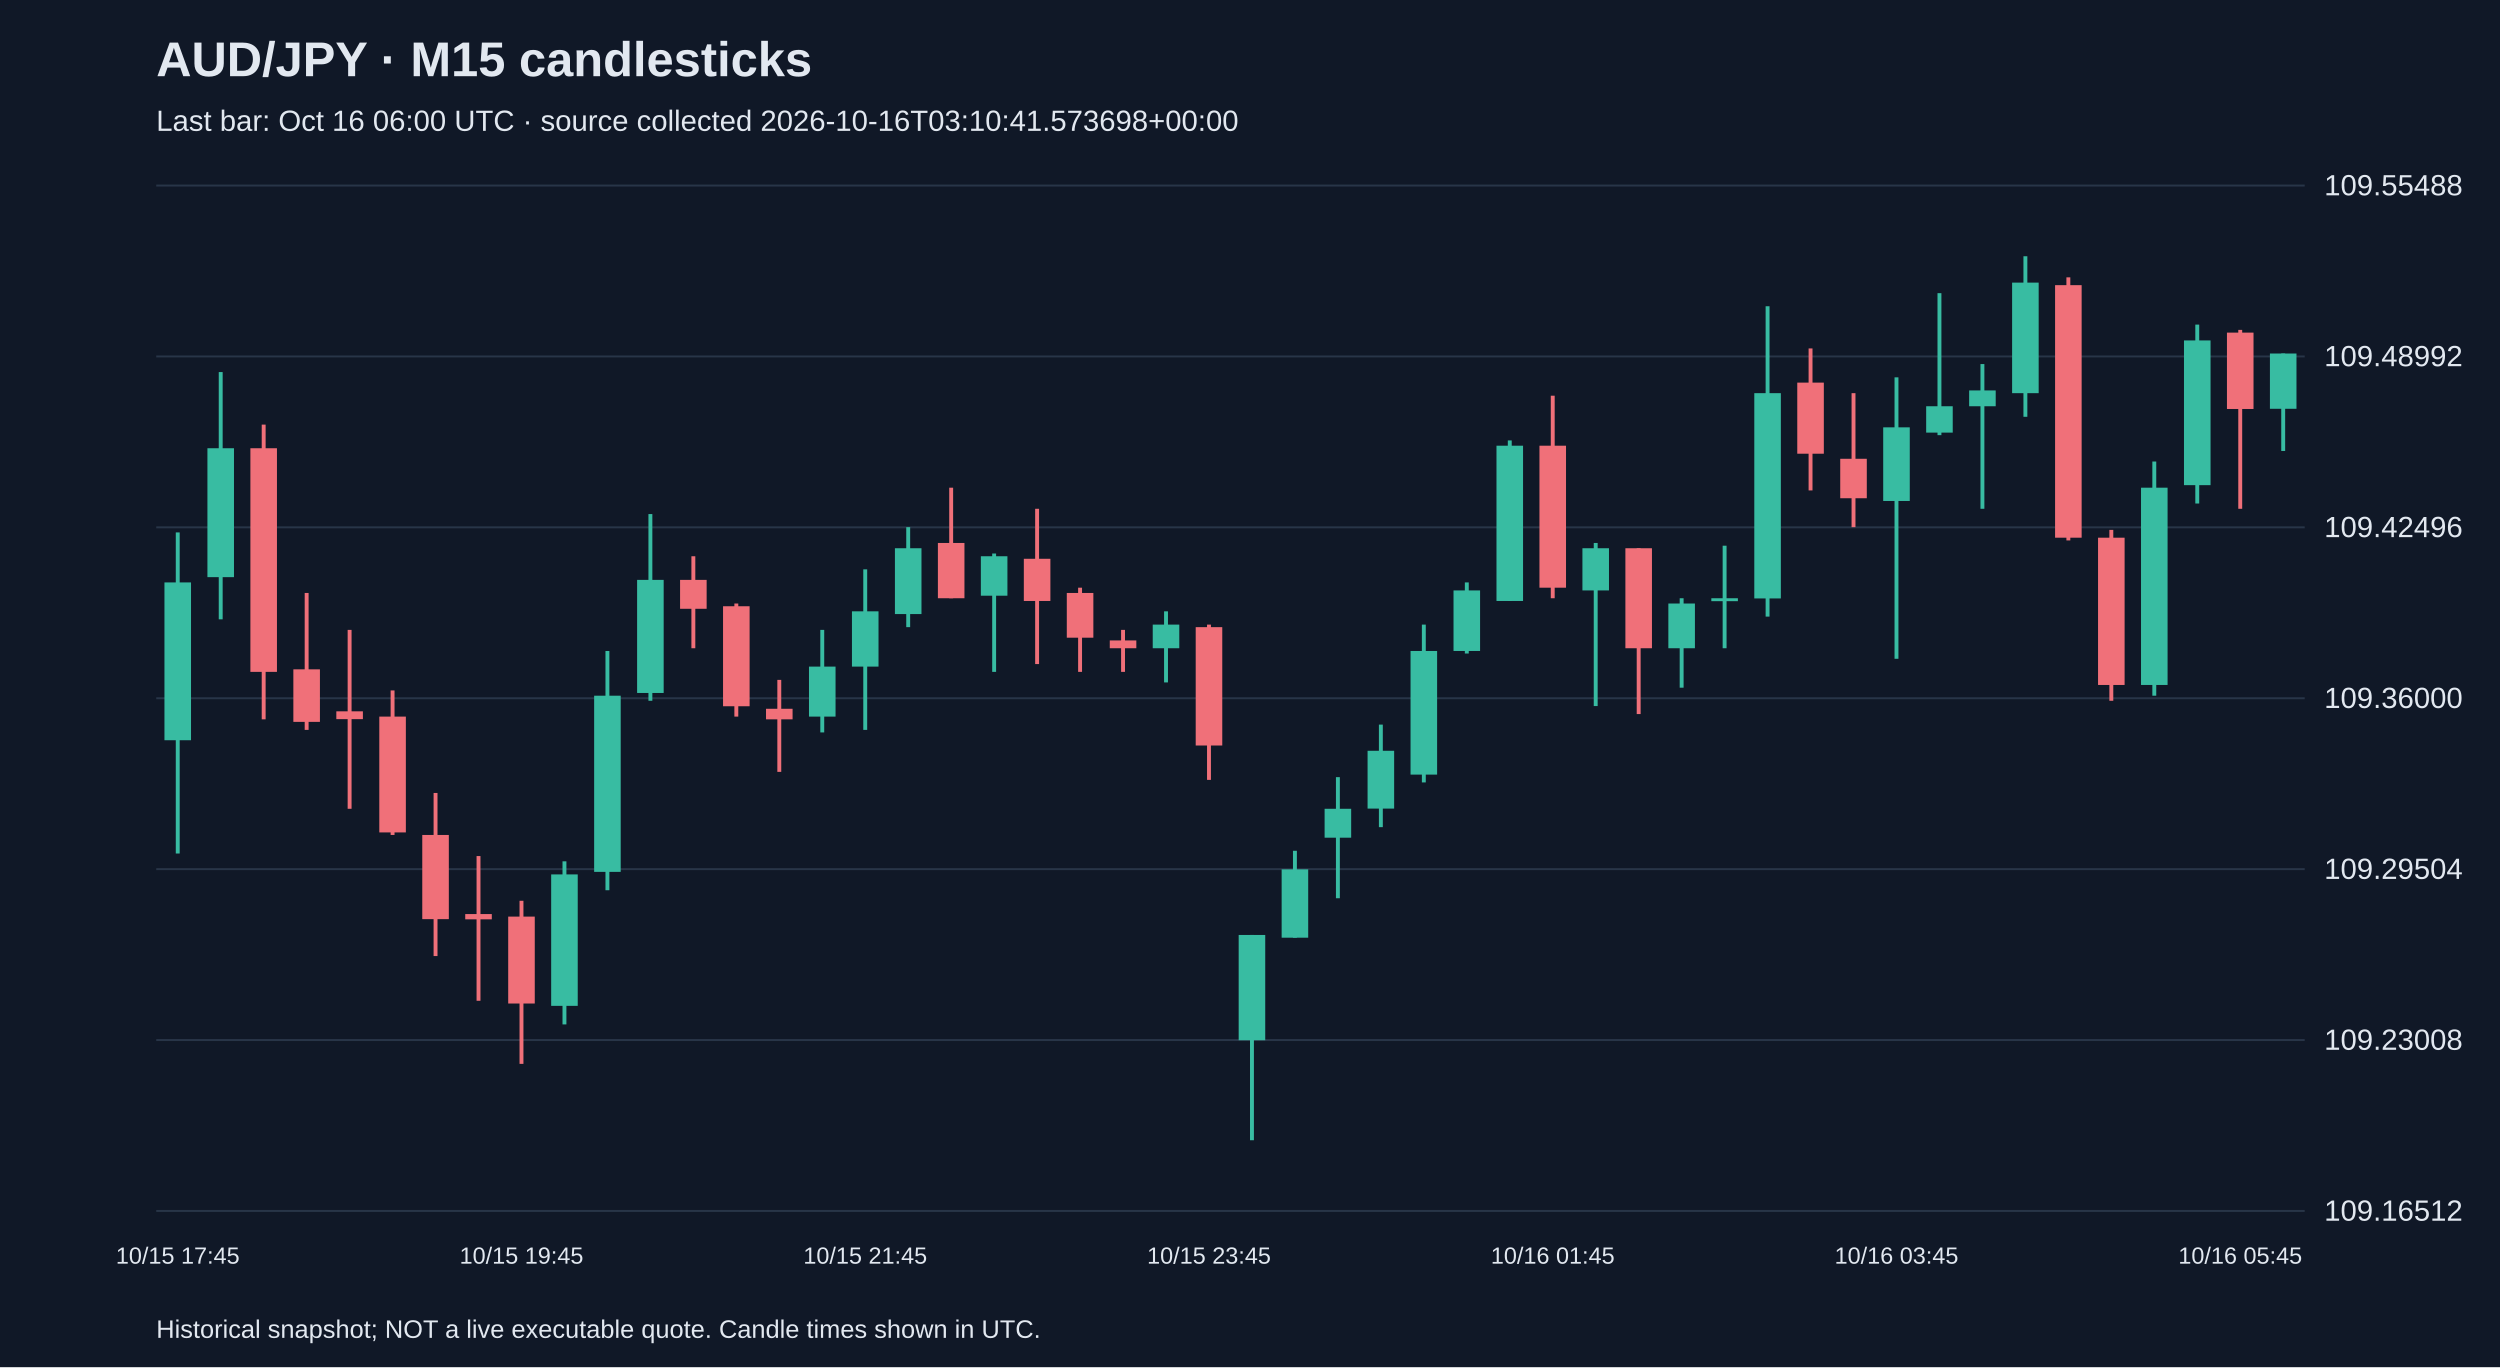
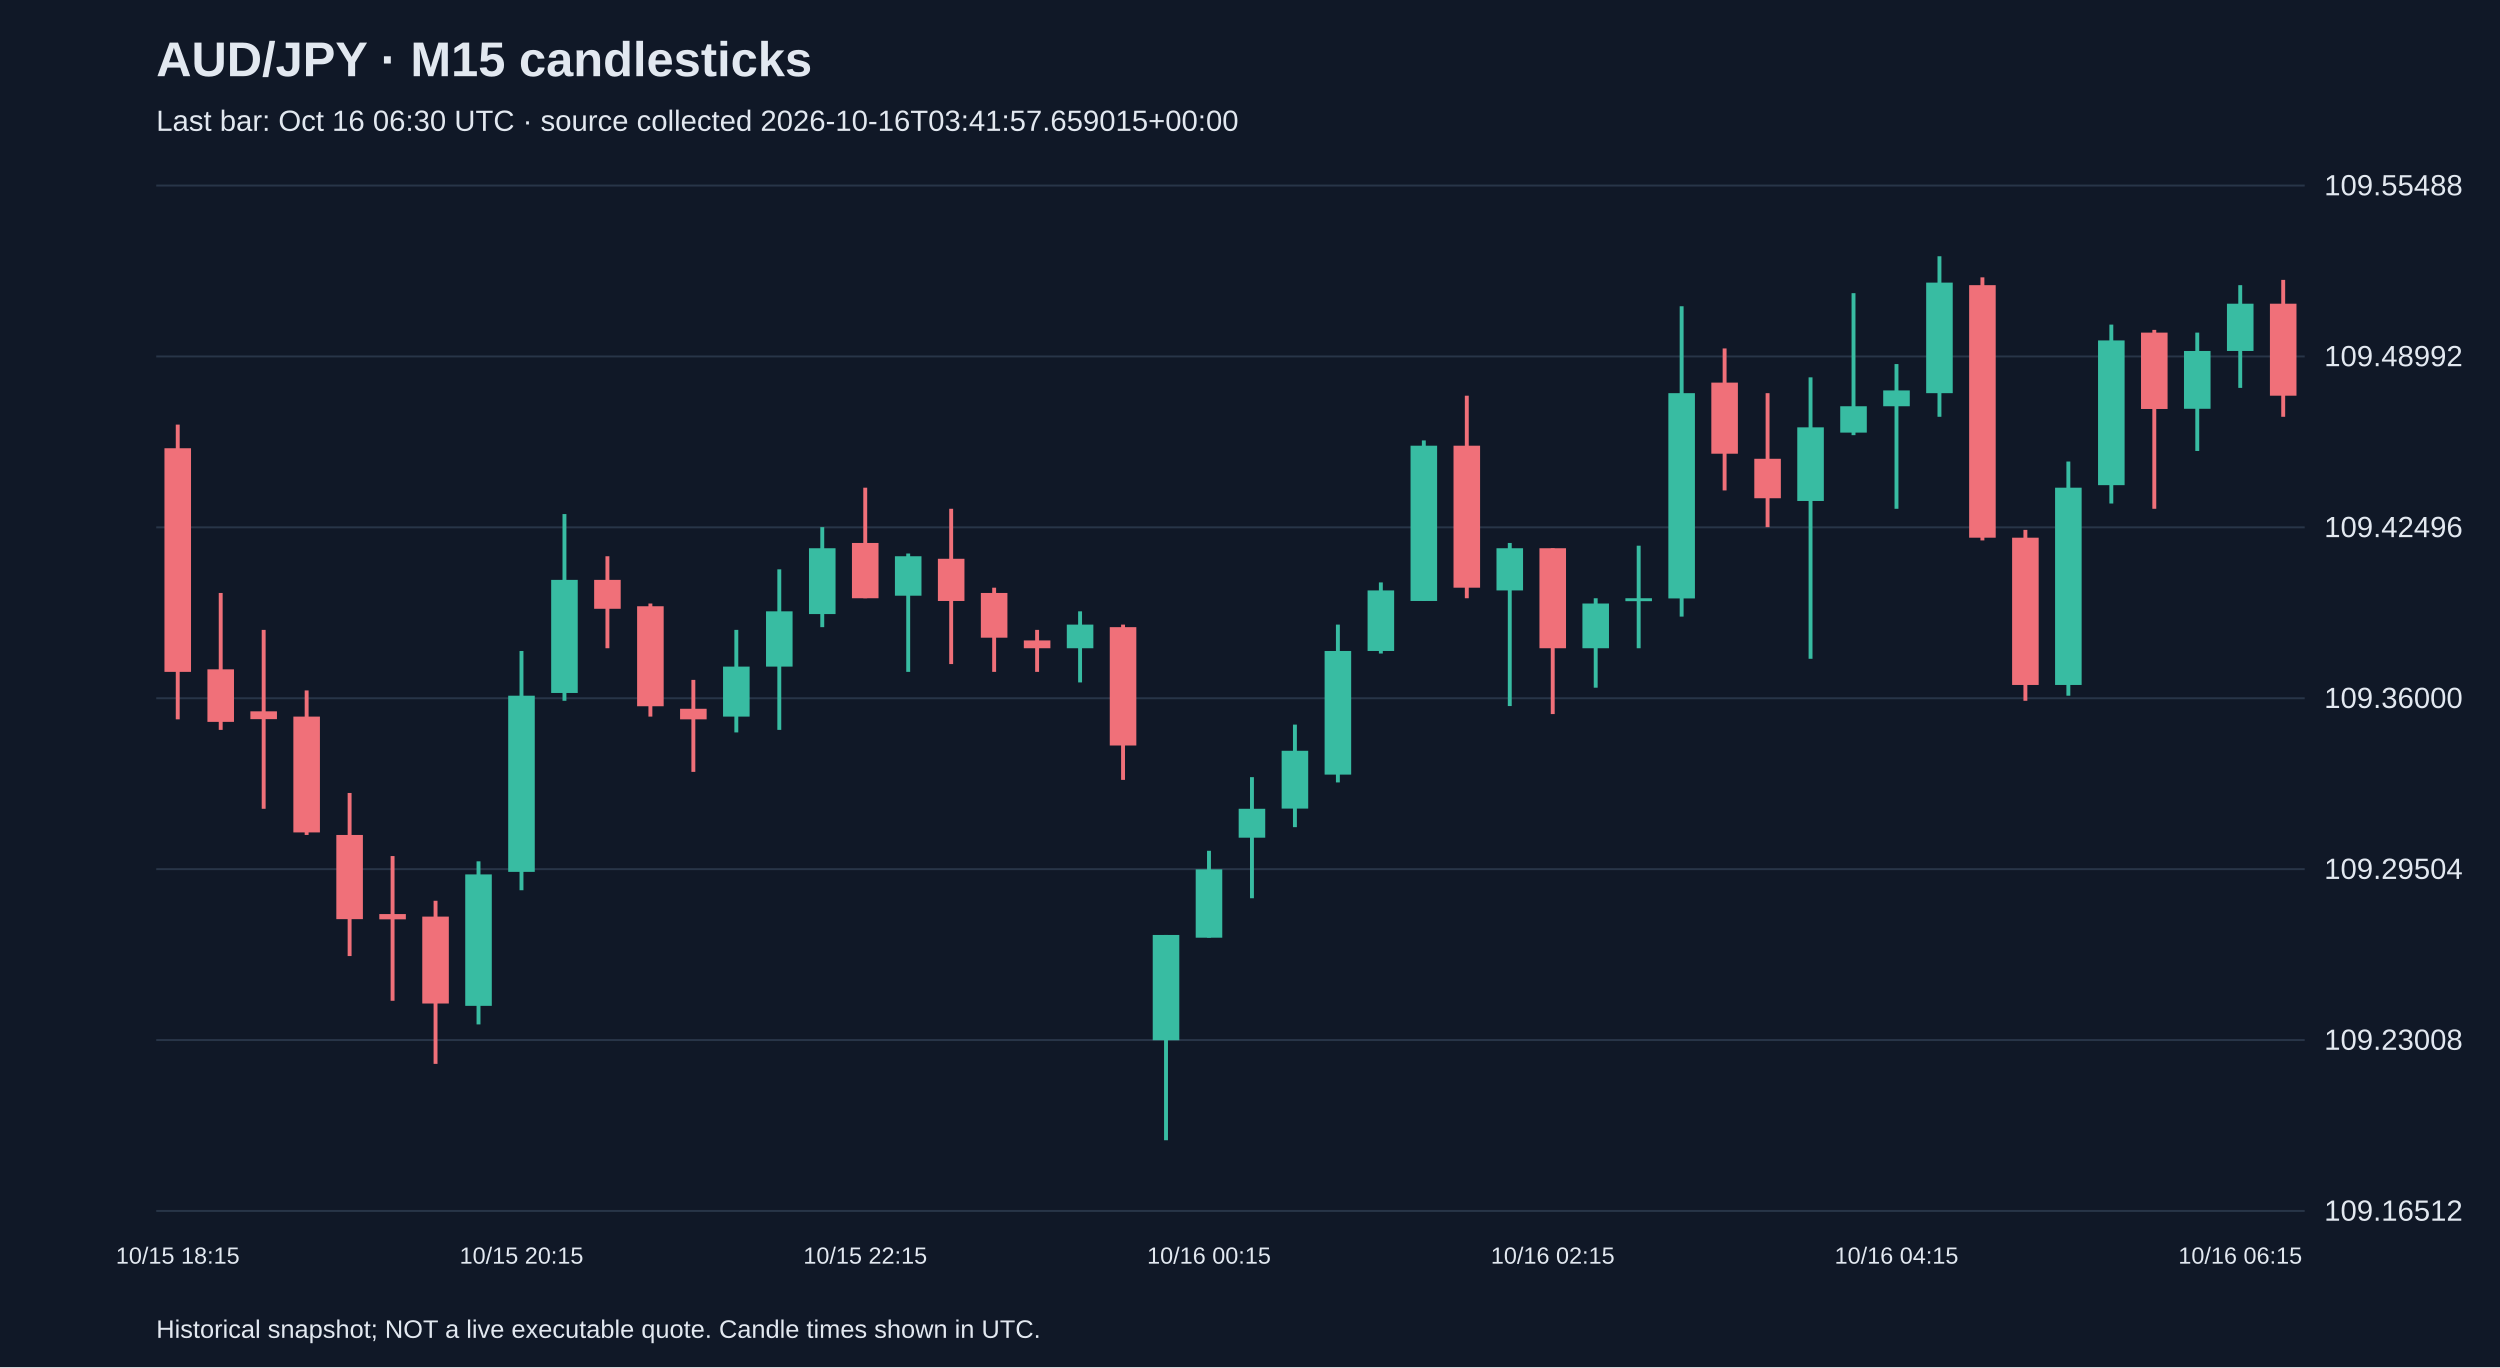
<svg xmlns="http://www.w3.org/2000/svg" viewBox="0 0 1280 700">
  <rect width="100%" height="100%" fill="#101827" />
  <style>text{font-family:Arial,sans-serif;fill:#e2e8f0}</style>
  <text x="80" y="39" font-size="25" font-weight="bold">AUD/JPY · M15 candlesticks</text>
-   <text x="80" y="67" font-size="15" fill="#a6b1c5">Last bar: Oct 16 06:00 UTC · source collected 2026-10-16T03:10:41.573698+00:00</text>
+   <text x="80" y="67" font-size="15" fill="#a6b1c5">Last bar: Oct 16 06:30 UTC · source collected 2026-10-16T03:41:57.659015+00:00</text>
  <line x1="80" y1="620.0" x2="1180" y2="620.0" stroke="#283548" />
  <text x="1190" y="625.0" font-size="15">109.16512</text>
  <line x1="80" y1="532.5" x2="1180" y2="532.5" stroke="#283548" />
  <text x="1190" y="537.5" font-size="15">109.23008</text>
  <line x1="80" y1="445.0" x2="1180" y2="445.0" stroke="#283548" />
  <text x="1190" y="450.0" font-size="15">109.29504</text>
  <line x1="80" y1="357.5" x2="1180" y2="357.5" stroke="#283548" />
  <text x="1190" y="362.5" font-size="15">109.36000</text>
  <line x1="80" y1="270.0" x2="1180" y2="270.0" stroke="#283548" />
  <text x="1190" y="275.0" font-size="15">109.42496</text>
  <line x1="80" y1="182.5" x2="1180" y2="182.5" stroke="#283548" />
  <text x="1190" y="187.5" font-size="15">109.48992</text>
  <line x1="80" y1="95.0" x2="1180" y2="95.0" stroke="#283548" />
  <text x="1190" y="100.0" font-size="15">109.55488</text>
-   <line x1="91.0" y1="272.6" x2="91.0" y2="437.0" stroke="#38bca2" stroke-width="2" />
-   <rect x="84.2" y="298.2" width="13.6" height="80.8" fill="#38bca2" />
-   <text x="91.0" y="647" text-anchor="middle" font-size="12">10/15 17:45</text>
-   <line x1="113.0" y1="190.5" x2="113.0" y2="317.1" stroke="#38bca2" stroke-width="2" />
-   <rect x="106.2" y="229.5" width="13.6" height="66.0" fill="#38bca2" />
-   <line x1="135.0" y1="217.4" x2="135.0" y2="368.3" stroke="#f07079" stroke-width="2" />
-   <rect x="128.2" y="229.5" width="13.6" height="114.5" fill="#f07079" />
-   <line x1="157.0" y1="303.6" x2="157.0" y2="373.7" stroke="#f07079" stroke-width="2" />
-   <rect x="150.2" y="342.7" width="13.6" height="26.9" fill="#f07079" />
-   <line x1="179.0" y1="322.5" x2="179.0" y2="414.1" stroke="#f07079" stroke-width="2" />
-   <rect x="172.2" y="364.2" width="13.6" height="4.0" fill="#f07079" />
-   <line x1="201.0" y1="353.5" x2="201.0" y2="427.5" stroke="#f07079" stroke-width="2" />
-   <rect x="194.2" y="366.9" width="13.6" height="59.3" fill="#f07079" />
-   <line x1="223.0" y1="406.0" x2="223.0" y2="489.5" stroke="#f07079" stroke-width="2" />
-   <rect x="216.2" y="427.5" width="13.6" height="43.1" fill="#f07079" />
-   <line x1="245.0" y1="438.3" x2="245.0" y2="512.4" stroke="#f07079" stroke-width="2" />
-   <rect x="238.2" y="468.0" width="13.6" height="2.7" fill="#f07079" />
-   <line x1="267.0" y1="461.2" x2="267.0" y2="544.7" stroke="#f07079" stroke-width="2" />
-   <rect x="260.2" y="469.3" width="13.6" height="44.5" fill="#f07079" />
-   <text x="267.0" y="647" text-anchor="middle" font-size="12">10/15 19:45</text>
-   <line x1="289.0" y1="441.0" x2="289.0" y2="524.5" stroke="#38bca2" stroke-width="2" />
-   <rect x="282.2" y="447.7" width="13.6" height="67.3" fill="#38bca2" />
-   <line x1="311.0" y1="333.3" x2="311.0" y2="455.8" stroke="#38bca2" stroke-width="2" />
-   <rect x="304.2" y="356.2" width="13.6" height="90.2" fill="#38bca2" />
-   <line x1="333.0" y1="263.2" x2="333.0" y2="358.8" stroke="#38bca2" stroke-width="2" />
-   <rect x="326.2" y="296.9" width="13.6" height="57.9" fill="#38bca2" />
-   <line x1="355.0" y1="284.8" x2="355.0" y2="331.9" stroke="#f07079" stroke-width="2" />
-   <rect x="348.2" y="296.9" width="13.6" height="14.8" fill="#f07079" />
-   <line x1="377.0" y1="309.0" x2="377.0" y2="366.9" stroke="#f07079" stroke-width="2" />
-   <rect x="370.2" y="310.4" width="13.6" height="51.2" fill="#f07079" />
-   <line x1="399.0" y1="348.1" x2="399.0" y2="395.2" stroke="#f07079" stroke-width="2" />
-   <rect x="392.2" y="362.9" width="13.6" height="5.4" fill="#f07079" />
-   <line x1="421.0" y1="322.5" x2="421.0" y2="375.0" stroke="#38bca2" stroke-width="2" />
-   <rect x="414.2" y="341.3" width="13.6" height="25.6" fill="#38bca2" />
-   <line x1="443.0" y1="291.5" x2="443.0" y2="373.7" stroke="#38bca2" stroke-width="2" />
-   <rect x="436.2" y="313.0" width="13.6" height="28.3" fill="#38bca2" />
-   <text x="443.0" y="647" text-anchor="middle" font-size="12">10/15 21:45</text>
-   <line x1="465.0" y1="269.9" x2="465.0" y2="321.1" stroke="#38bca2" stroke-width="2" />
-   <rect x="458.2" y="280.7" width="13.6" height="33.7" fill="#38bca2" />
-   <line x1="487.0" y1="249.7" x2="487.0" y2="306.3" stroke="#f07079" stroke-width="2" />
-   <rect x="480.2" y="278.0" width="13.6" height="28.3" fill="#f07079" />
-   <line x1="509.0" y1="283.4" x2="509.0" y2="344.0" stroke="#38bca2" stroke-width="2" />
-   <rect x="502.2" y="284.8" width="13.6" height="20.2" fill="#38bca2" />
-   <line x1="531.0" y1="260.5" x2="531.0" y2="340.0" stroke="#f07079" stroke-width="2" />
-   <rect x="524.2" y="286.1" width="13.6" height="21.6" fill="#f07079" />
-   <line x1="553.0" y1="300.9" x2="553.0" y2="344.0" stroke="#f07079" stroke-width="2" />
-   <rect x="546.2" y="303.6" width="13.6" height="22.9" fill="#f07079" />
-   <line x1="575.0" y1="322.5" x2="575.0" y2="344.0" stroke="#f07079" stroke-width="2" />
-   <rect x="568.2" y="327.9" width="13.6" height="4.0" fill="#f07079" />
-   <line x1="597.0" y1="313.0" x2="597.0" y2="349.4" stroke="#38bca2" stroke-width="2" />
-   <rect x="590.2" y="319.8" width="13.6" height="12.1" fill="#38bca2" />
-   <line x1="619.0" y1="319.8" x2="619.0" y2="399.3" stroke="#f07079" stroke-width="2" />
-   <rect x="612.2" y="321.1" width="13.6" height="60.6" fill="#f07079" />
-   <text x="619.0" y="647" text-anchor="middle" font-size="12">10/15 23:45</text>
-   <line x1="641.0" y1="478.7" x2="641.0" y2="583.8" stroke="#38bca2" stroke-width="2" />
-   <rect x="634.2" y="478.7" width="13.6" height="53.9" fill="#38bca2" />
-   <line x1="663.0" y1="435.6" x2="663.0" y2="480.1" stroke="#38bca2" stroke-width="2" />
-   <rect x="656.2" y="445.1" width="13.6" height="35.0" fill="#38bca2" />
-   <line x1="685.0" y1="397.9" x2="685.0" y2="459.9" stroke="#38bca2" stroke-width="2" />
-   <rect x="678.2" y="414.1" width="13.6" height="14.8" fill="#38bca2" />
-   <line x1="707.0" y1="371.0" x2="707.0" y2="423.5" stroke="#38bca2" stroke-width="2" />
-   <rect x="700.2" y="384.4" width="13.6" height="29.6" fill="#38bca2" />
-   <line x1="729.0" y1="319.8" x2="729.0" y2="400.6" stroke="#38bca2" stroke-width="2" />
-   <rect x="722.2" y="333.3" width="13.6" height="63.3" fill="#38bca2" />
-   <line x1="751.0" y1="298.2" x2="751.0" y2="334.6" stroke="#38bca2" stroke-width="2" />
-   <rect x="744.2" y="302.3" width="13.6" height="31.0" fill="#38bca2" />
-   <line x1="773.0" y1="225.5" x2="773.0" y2="307.7" stroke="#38bca2" stroke-width="2" />
-   <rect x="766.2" y="228.2" width="13.6" height="79.5" fill="#38bca2" />
-   <line x1="795.0" y1="202.6" x2="795.0" y2="306.3" stroke="#f07079" stroke-width="2" />
-   <rect x="788.2" y="228.2" width="13.6" height="72.7" fill="#f07079" />
-   <text x="795.0" y="647" text-anchor="middle" font-size="12">10/16 01:45</text>
-   <line x1="817.0" y1="278.0" x2="817.0" y2="361.5" stroke="#38bca2" stroke-width="2" />
-   <rect x="810.2" y="280.7" width="13.6" height="21.6" fill="#38bca2" />
-   <line x1="839.0" y1="280.7" x2="839.0" y2="365.6" stroke="#f07079" stroke-width="2" />
-   <rect x="832.2" y="280.7" width="13.6" height="51.2" fill="#f07079" />
-   <line x1="861.0" y1="306.3" x2="861.0" y2="352.1" stroke="#38bca2" stroke-width="2" />
-   <rect x="854.2" y="309.0" width="13.6" height="22.9" fill="#38bca2" />
-   <line x1="883.0" y1="279.4" x2="883.0" y2="331.9" stroke="#38bca2" stroke-width="2" />
-   <rect x="876.2" y="306.3" width="13.6" height="1.5" fill="#38bca2" />
-   <line x1="905.0" y1="156.8" x2="905.0" y2="315.7" stroke="#38bca2" stroke-width="2" />
-   <rect x="898.2" y="201.3" width="13.6" height="105.1" fill="#38bca2" />
-   <line x1="927.0" y1="178.4" x2="927.0" y2="251.1" stroke="#f07079" stroke-width="2" />
-   <rect x="920.2" y="195.9" width="13.6" height="36.4" fill="#f07079" />
-   <line x1="949.0" y1="201.3" x2="949.0" y2="269.9" stroke="#f07079" stroke-width="2" />
-   <rect x="942.2" y="234.9" width="13.6" height="20.2" fill="#f07079" />
-   <line x1="971.0" y1="193.2" x2="971.0" y2="337.3" stroke="#38bca2" stroke-width="2" />
-   <rect x="964.2" y="218.8" width="13.6" height="37.7" fill="#38bca2" />
-   <text x="971.0" y="647" text-anchor="middle" font-size="12">10/16 03:45</text>
-   <line x1="993.0" y1="150.1" x2="993.0" y2="222.8" stroke="#38bca2" stroke-width="2" />
-   <rect x="986.2" y="208.0" width="13.6" height="13.5" fill="#38bca2" />
-   <line x1="1015.0" y1="186.4" x2="1015.0" y2="260.5" stroke="#38bca2" stroke-width="2" />
-   <rect x="1008.2" y="199.9" width="13.6" height="8.1" fill="#38bca2" />
-   <line x1="1037.0" y1="131.2" x2="1037.0" y2="213.4" stroke="#38bca2" stroke-width="2" />
-   <rect x="1030.2" y="144.7" width="13.6" height="56.6" fill="#38bca2" />
-   <line x1="1059.0" y1="142.0" x2="1059.0" y2="276.7" stroke="#f07079" stroke-width="2" />
-   <rect x="1052.2" y="146.0" width="13.6" height="129.3" fill="#f07079" />
-   <line x1="1081.0" y1="271.3" x2="1081.0" y2="358.8" stroke="#f07079" stroke-width="2" />
-   <rect x="1074.2" y="275.3" width="13.6" height="75.4" fill="#f07079" />
-   <line x1="1103.0" y1="236.3" x2="1103.0" y2="356.2" stroke="#38bca2" stroke-width="2" />
-   <rect x="1096.2" y="249.7" width="13.6" height="101.0" fill="#38bca2" />
-   <line x1="1125.0" y1="166.2" x2="1125.0" y2="257.8" stroke="#38bca2" stroke-width="2" />
-   <rect x="1118.2" y="174.3" width="13.6" height="74.1" fill="#38bca2" />
-   <line x1="1147.0" y1="168.9" x2="1147.0" y2="260.5" stroke="#f07079" stroke-width="2" />
-   <rect x="1140.2" y="170.3" width="13.6" height="39.1" fill="#f07079" />
-   <text x="1147.0" y="647" text-anchor="middle" font-size="12">10/16 05:45</text>
-   <line x1="1169.0" y1="181.0" x2="1169.0" y2="230.9" stroke="#38bca2" stroke-width="2" />
-   <rect x="1162.2" y="181.0" width="13.6" height="28.3" fill="#38bca2" />
+   <line x1="91.0" y1="217.4" x2="91.0" y2="368.3" stroke="#f07079" stroke-width="2" />
+   <rect x="84.2" y="229.5" width="13.6" height="114.5" fill="#f07079" />
+   <text x="91.0" y="647" text-anchor="middle" font-size="12">10/15 18:15</text>
+   <line x1="113.0" y1="303.6" x2="113.0" y2="373.7" stroke="#f07079" stroke-width="2" />
+   <rect x="106.2" y="342.7" width="13.6" height="26.9" fill="#f07079" />
+   <line x1="135.0" y1="322.5" x2="135.0" y2="414.1" stroke="#f07079" stroke-width="2" />
+   <rect x="128.2" y="364.2" width="13.6" height="4.0" fill="#f07079" />
+   <line x1="157.0" y1="353.5" x2="157.0" y2="427.5" stroke="#f07079" stroke-width="2" />
+   <rect x="150.2" y="366.9" width="13.6" height="59.3" fill="#f07079" />
+   <line x1="179.0" y1="406.0" x2="179.0" y2="489.5" stroke="#f07079" stroke-width="2" />
+   <rect x="172.2" y="427.5" width="13.6" height="43.1" fill="#f07079" />
+   <line x1="201.0" y1="438.3" x2="201.0" y2="512.4" stroke="#f07079" stroke-width="2" />
+   <rect x="194.2" y="468.0" width="13.6" height="2.7" fill="#f07079" />
+   <line x1="223.0" y1="461.2" x2="223.0" y2="544.7" stroke="#f07079" stroke-width="2" />
+   <rect x="216.2" y="469.3" width="13.6" height="44.5" fill="#f07079" />
+   <line x1="245.0" y1="441.0" x2="245.0" y2="524.5" stroke="#38bca2" stroke-width="2" />
+   <rect x="238.2" y="447.7" width="13.6" height="67.3" fill="#38bca2" />
+   <line x1="267.0" y1="333.3" x2="267.0" y2="455.8" stroke="#38bca2" stroke-width="2" />
+   <rect x="260.2" y="356.2" width="13.6" height="90.2" fill="#38bca2" />
+   <text x="267.0" y="647" text-anchor="middle" font-size="12">10/15 20:15</text>
+   <line x1="289.0" y1="263.2" x2="289.0" y2="358.8" stroke="#38bca2" stroke-width="2" />
+   <rect x="282.2" y="296.9" width="13.6" height="57.9" fill="#38bca2" />
+   <line x1="311.0" y1="284.8" x2="311.0" y2="331.9" stroke="#f07079" stroke-width="2" />
+   <rect x="304.2" y="296.9" width="13.6" height="14.8" fill="#f07079" />
+   <line x1="333.0" y1="309.0" x2="333.0" y2="366.9" stroke="#f07079" stroke-width="2" />
+   <rect x="326.2" y="310.4" width="13.6" height="51.2" fill="#f07079" />
+   <line x1="355.0" y1="348.1" x2="355.0" y2="395.2" stroke="#f07079" stroke-width="2" />
+   <rect x="348.2" y="362.9" width="13.6" height="5.4" fill="#f07079" />
+   <line x1="377.0" y1="322.5" x2="377.0" y2="375.0" stroke="#38bca2" stroke-width="2" />
+   <rect x="370.2" y="341.3" width="13.6" height="25.6" fill="#38bca2" />
+   <line x1="399.0" y1="291.5" x2="399.0" y2="373.7" stroke="#38bca2" stroke-width="2" />
+   <rect x="392.2" y="313.0" width="13.6" height="28.3" fill="#38bca2" />
+   <line x1="421.0" y1="269.9" x2="421.0" y2="321.1" stroke="#38bca2" stroke-width="2" />
+   <rect x="414.2" y="280.7" width="13.6" height="33.7" fill="#38bca2" />
+   <line x1="443.0" y1="249.7" x2="443.0" y2="306.3" stroke="#f07079" stroke-width="2" />
+   <rect x="436.2" y="278.0" width="13.6" height="28.3" fill="#f07079" />
+   <text x="443.0" y="647" text-anchor="middle" font-size="12">10/15 22:15</text>
+   <line x1="465.0" y1="283.4" x2="465.0" y2="344.0" stroke="#38bca2" stroke-width="2" />
+   <rect x="458.2" y="284.8" width="13.6" height="20.2" fill="#38bca2" />
+   <line x1="487.0" y1="260.5" x2="487.0" y2="340.0" stroke="#f07079" stroke-width="2" />
+   <rect x="480.2" y="286.1" width="13.6" height="21.6" fill="#f07079" />
+   <line x1="509.0" y1="300.9" x2="509.0" y2="344.0" stroke="#f07079" stroke-width="2" />
+   <rect x="502.2" y="303.6" width="13.6" height="22.9" fill="#f07079" />
+   <line x1="531.0" y1="322.5" x2="531.0" y2="344.0" stroke="#f07079" stroke-width="2" />
+   <rect x="524.2" y="327.9" width="13.6" height="4.0" fill="#f07079" />
+   <line x1="553.0" y1="313.0" x2="553.0" y2="349.4" stroke="#38bca2" stroke-width="2" />
+   <rect x="546.2" y="319.8" width="13.6" height="12.1" fill="#38bca2" />
+   <line x1="575.0" y1="319.8" x2="575.0" y2="399.3" stroke="#f07079" stroke-width="2" />
+   <rect x="568.2" y="321.1" width="13.6" height="60.6" fill="#f07079" />
+   <line x1="597.0" y1="478.7" x2="597.0" y2="583.8" stroke="#38bca2" stroke-width="2" />
+   <rect x="590.2" y="478.7" width="13.6" height="53.9" fill="#38bca2" />
+   <line x1="619.0" y1="435.6" x2="619.0" y2="480.1" stroke="#38bca2" stroke-width="2" />
+   <rect x="612.2" y="445.1" width="13.6" height="35.0" fill="#38bca2" />
+   <text x="619.0" y="647" text-anchor="middle" font-size="12">10/16 00:15</text>
+   <line x1="641.0" y1="397.9" x2="641.0" y2="459.9" stroke="#38bca2" stroke-width="2" />
+   <rect x="634.2" y="414.1" width="13.6" height="14.8" fill="#38bca2" />
+   <line x1="663.0" y1="371.0" x2="663.0" y2="423.5" stroke="#38bca2" stroke-width="2" />
+   <rect x="656.2" y="384.4" width="13.6" height="29.6" fill="#38bca2" />
+   <line x1="685.0" y1="319.8" x2="685.0" y2="400.6" stroke="#38bca2" stroke-width="2" />
+   <rect x="678.2" y="333.3" width="13.6" height="63.3" fill="#38bca2" />
+   <line x1="707.0" y1="298.2" x2="707.0" y2="334.6" stroke="#38bca2" stroke-width="2" />
+   <rect x="700.2" y="302.3" width="13.6" height="31.0" fill="#38bca2" />
+   <line x1="729.0" y1="225.5" x2="729.0" y2="307.7" stroke="#38bca2" stroke-width="2" />
+   <rect x="722.2" y="228.2" width="13.6" height="79.5" fill="#38bca2" />
+   <line x1="751.0" y1="202.6" x2="751.0" y2="306.3" stroke="#f07079" stroke-width="2" />
+   <rect x="744.2" y="228.2" width="13.6" height="72.7" fill="#f07079" />
+   <line x1="773.0" y1="278.0" x2="773.0" y2="361.5" stroke="#38bca2" stroke-width="2" />
+   <rect x="766.2" y="280.7" width="13.6" height="21.6" fill="#38bca2" />
+   <line x1="795.0" y1="280.7" x2="795.0" y2="365.6" stroke="#f07079" stroke-width="2" />
+   <rect x="788.2" y="280.7" width="13.6" height="51.2" fill="#f07079" />
+   <text x="795.0" y="647" text-anchor="middle" font-size="12">10/16 02:15</text>
+   <line x1="817.0" y1="306.3" x2="817.0" y2="352.1" stroke="#38bca2" stroke-width="2" />
+   <rect x="810.2" y="309.0" width="13.6" height="22.9" fill="#38bca2" />
+   <line x1="839.0" y1="279.4" x2="839.0" y2="331.9" stroke="#38bca2" stroke-width="2" />
+   <rect x="832.2" y="306.3" width="13.6" height="1.5" fill="#38bca2" />
+   <line x1="861.0" y1="156.8" x2="861.0" y2="315.7" stroke="#38bca2" stroke-width="2" />
+   <rect x="854.2" y="201.3" width="13.6" height="105.1" fill="#38bca2" />
+   <line x1="883.0" y1="178.4" x2="883.0" y2="251.1" stroke="#f07079" stroke-width="2" />
+   <rect x="876.2" y="195.9" width="13.6" height="36.4" fill="#f07079" />
+   <line x1="905.0" y1="201.3" x2="905.0" y2="269.9" stroke="#f07079" stroke-width="2" />
+   <rect x="898.2" y="234.9" width="13.6" height="20.2" fill="#f07079" />
+   <line x1="927.0" y1="193.2" x2="927.0" y2="337.3" stroke="#38bca2" stroke-width="2" />
+   <rect x="920.2" y="218.8" width="13.6" height="37.7" fill="#38bca2" />
+   <line x1="949.0" y1="150.1" x2="949.0" y2="222.8" stroke="#38bca2" stroke-width="2" />
+   <rect x="942.2" y="208.0" width="13.6" height="13.5" fill="#38bca2" />
+   <line x1="971.0" y1="186.4" x2="971.0" y2="260.5" stroke="#38bca2" stroke-width="2" />
+   <rect x="964.2" y="199.9" width="13.6" height="8.1" fill="#38bca2" />
+   <text x="971.0" y="647" text-anchor="middle" font-size="12">10/16 04:15</text>
+   <line x1="993.0" y1="131.2" x2="993.0" y2="213.4" stroke="#38bca2" stroke-width="2" />
+   <rect x="986.2" y="144.7" width="13.6" height="56.6" fill="#38bca2" />
+   <line x1="1015.0" y1="142.0" x2="1015.0" y2="276.7" stroke="#f07079" stroke-width="2" />
+   <rect x="1008.2" y="146.0" width="13.6" height="129.3" fill="#f07079" />
+   <line x1="1037.0" y1="271.3" x2="1037.0" y2="358.8" stroke="#f07079" stroke-width="2" />
+   <rect x="1030.2" y="275.3" width="13.6" height="75.4" fill="#f07079" />
+   <line x1="1059.0" y1="236.3" x2="1059.0" y2="356.2" stroke="#38bca2" stroke-width="2" />
+   <rect x="1052.2" y="249.7" width="13.6" height="101.0" fill="#38bca2" />
+   <line x1="1081.0" y1="166.2" x2="1081.0" y2="257.8" stroke="#38bca2" stroke-width="2" />
+   <rect x="1074.2" y="174.3" width="13.6" height="74.1" fill="#38bca2" />
+   <line x1="1103.0" y1="168.9" x2="1103.0" y2="260.5" stroke="#f07079" stroke-width="2" />
+   <rect x="1096.2" y="170.3" width="13.6" height="39.1" fill="#f07079" />
+   <line x1="1125.0" y1="170.3" x2="1125.0" y2="230.9" stroke="#38bca2" stroke-width="2" />
+   <rect x="1118.2" y="179.7" width="13.6" height="29.6" fill="#38bca2" />
+   <line x1="1147.0" y1="146.0" x2="1147.0" y2="198.6" stroke="#38bca2" stroke-width="2" />
+   <rect x="1140.2" y="155.5" width="13.6" height="24.2" fill="#38bca2" />
+   <text x="1147.0" y="647" text-anchor="middle" font-size="12">10/16 06:15</text>
+   <line x1="1169.0" y1="143.3" x2="1169.0" y2="213.4" stroke="#f07079" stroke-width="2" />
+   <rect x="1162.2" y="155.5" width="13.6" height="47.1" fill="#f07079" />
  <text x="80" y="685" font-size="13">Historical snapshot; NOT a live executable quote. Candle times shown in UTC.</text>
</svg>
